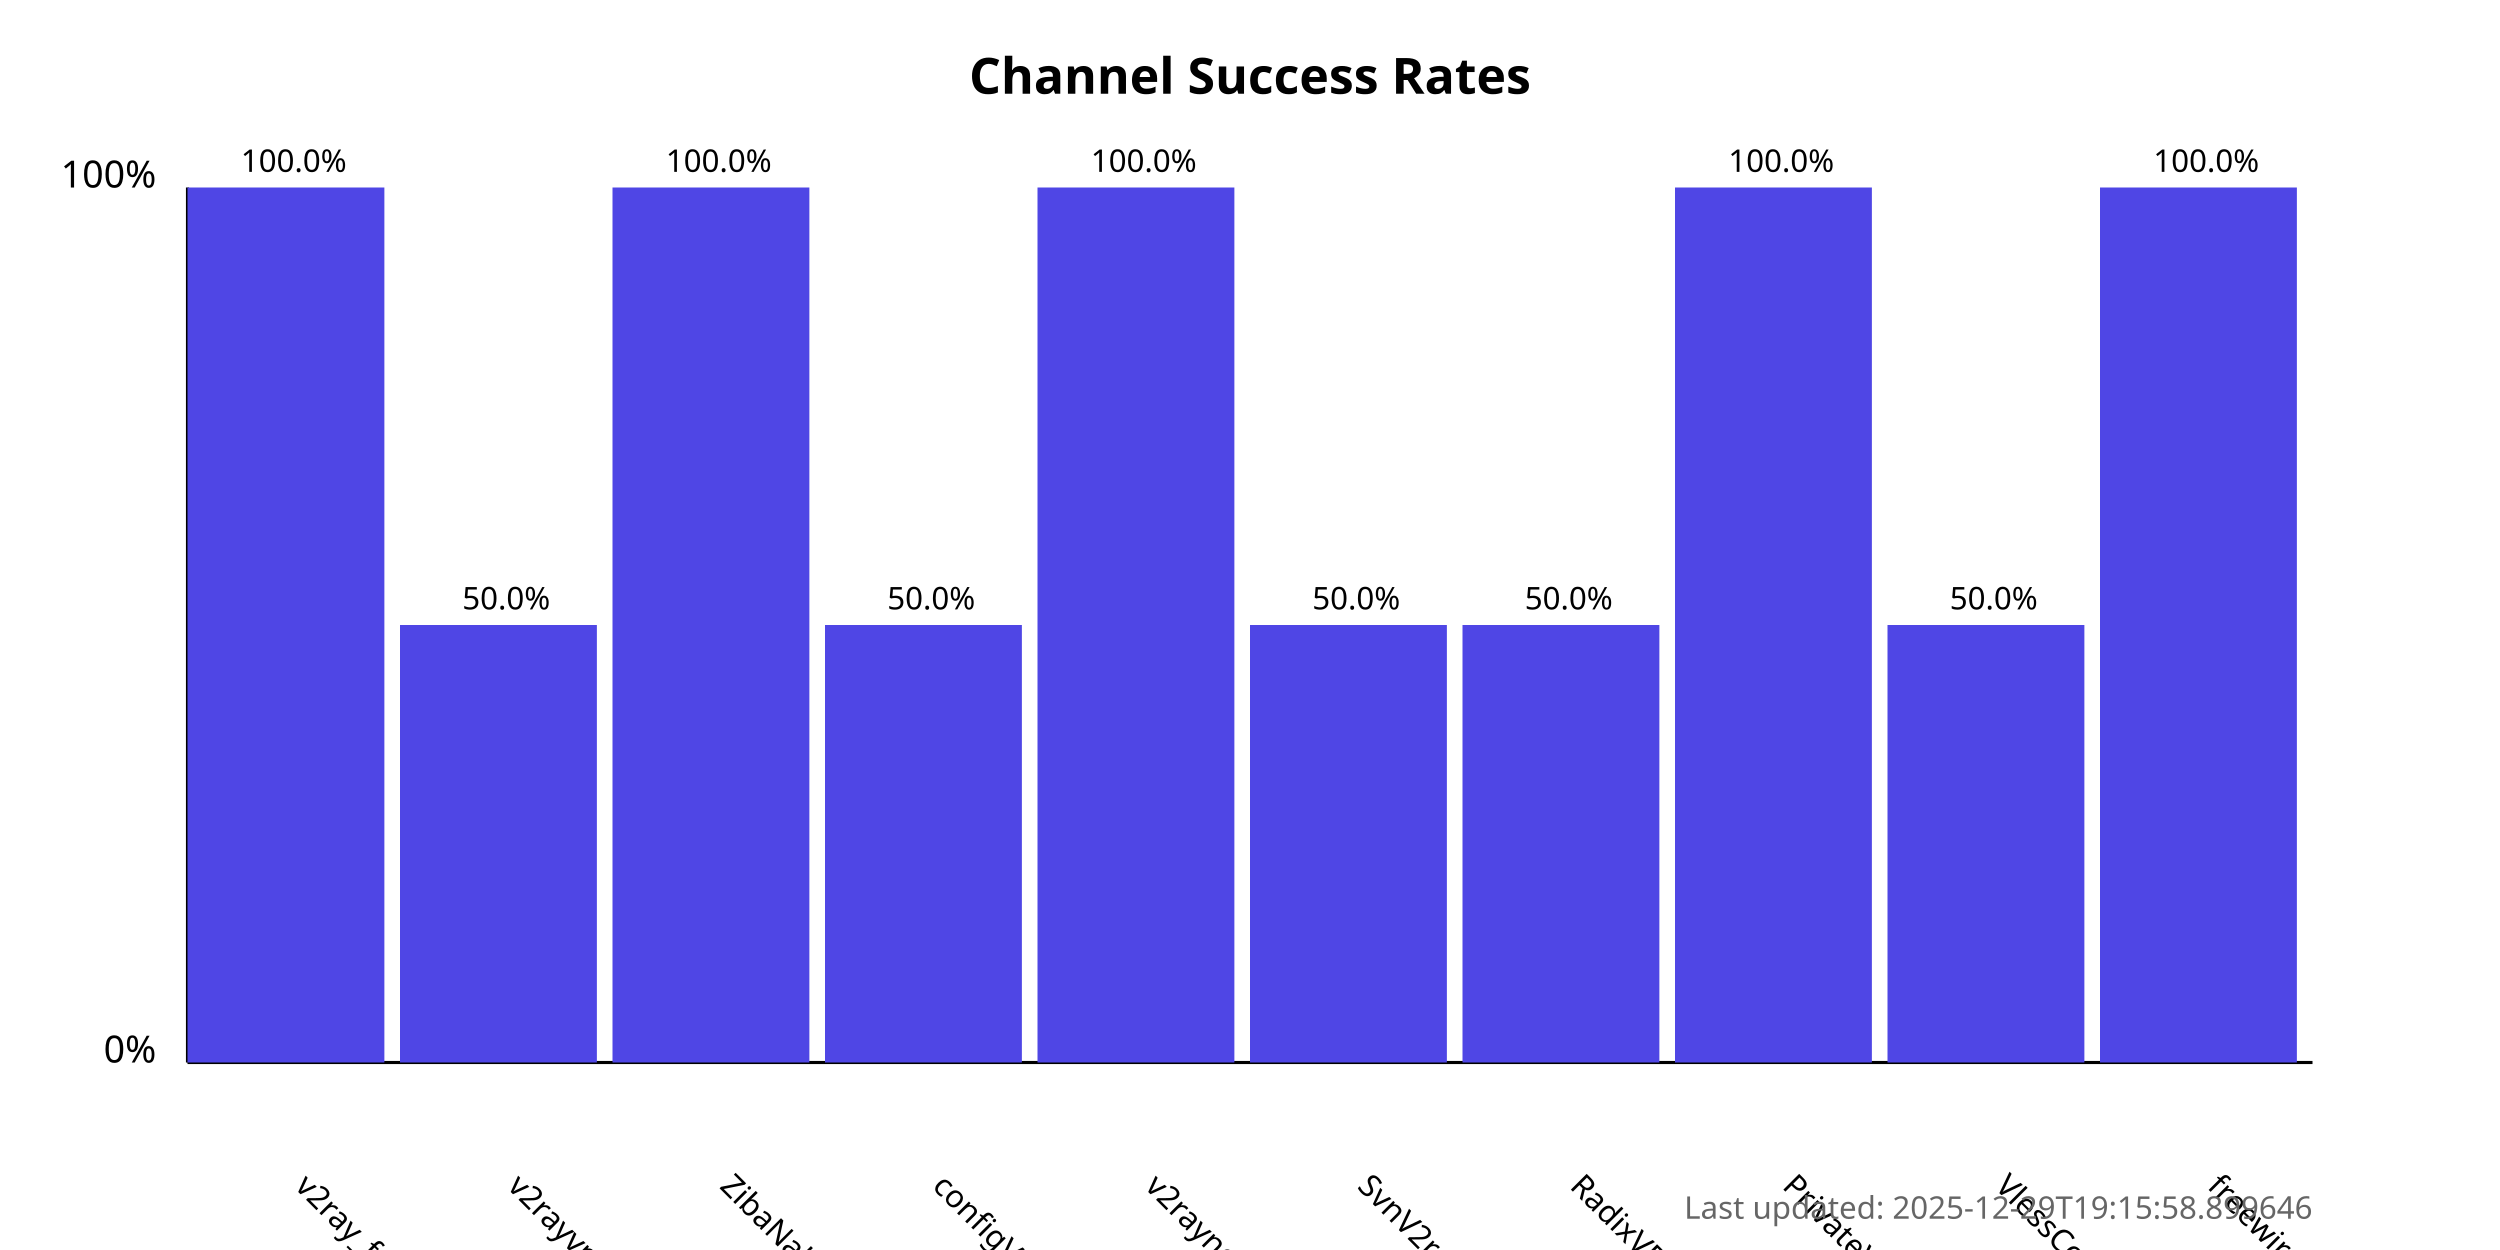
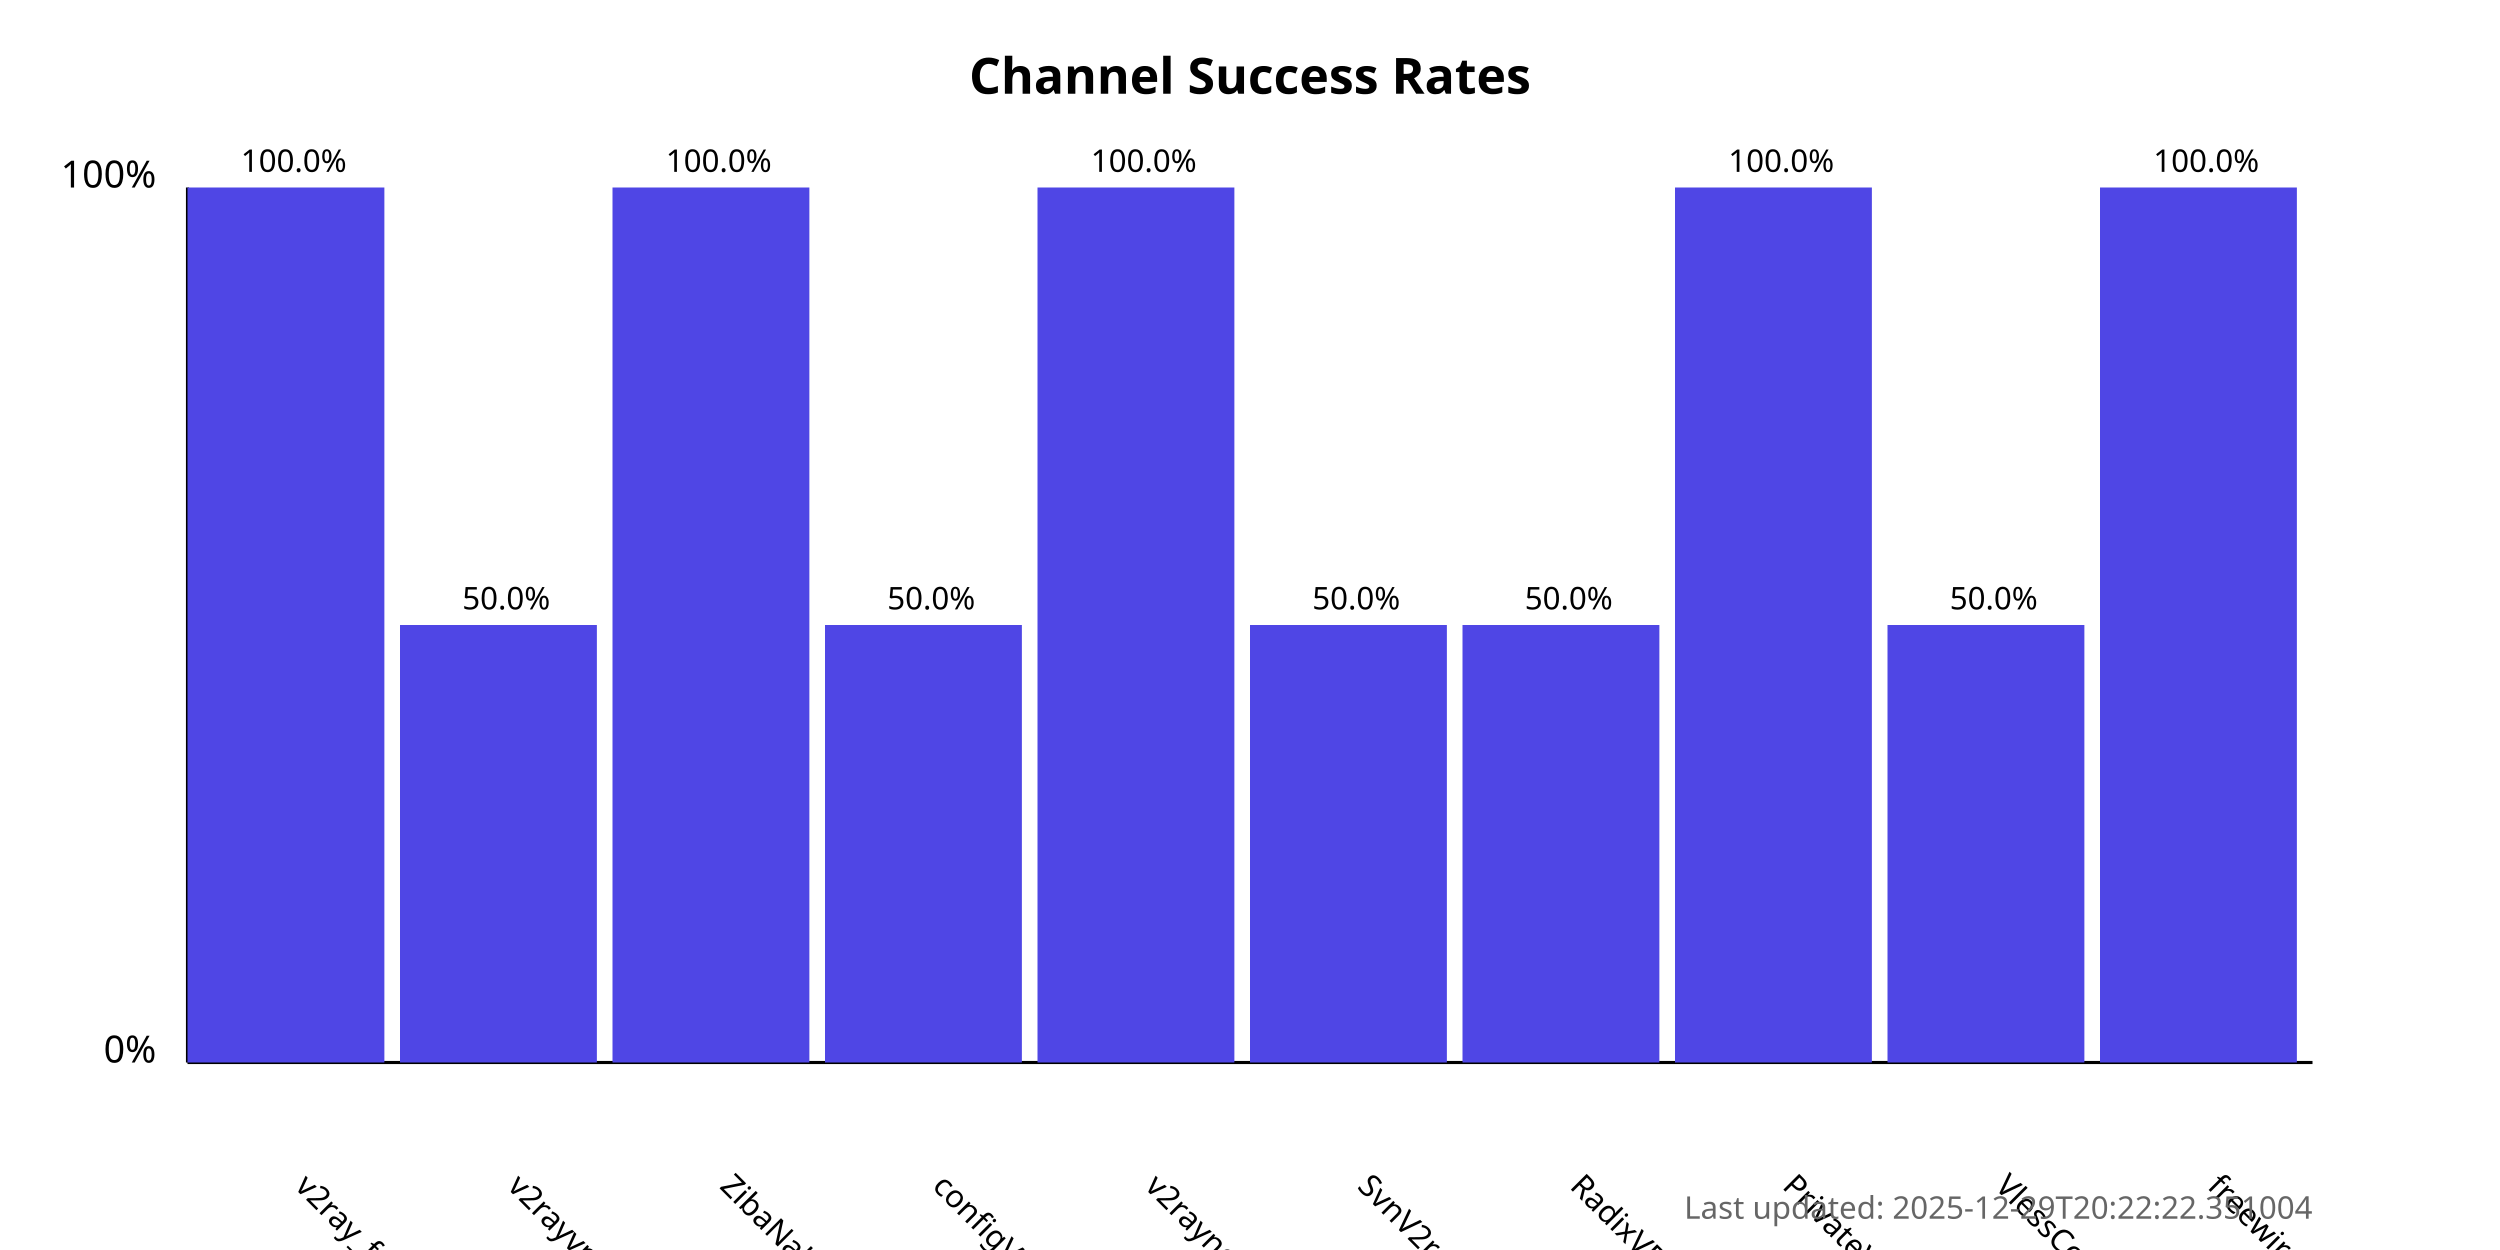
<svg xmlns="http://www.w3.org/2000/svg" width="800" height="400">
  <style>
            .chart-title { font: bold 16px sans-serif; }
            .axis-label { font: 12px sans-serif; }
            .tick-label { font: 10px sans-serif; }
            .bar { fill: #4f46e5; }
            .bar:hover { fill: #6366f1; }
            .timestamp { font: 10px sans-serif; fill: #666; }
        </style>
  <text x="400.0" y="30" text-anchor="middle" class="chart-title">
            Channel Success Rates
        </text>
  <line x1="60" y1="340" x2="60" y2="60" stroke="black" stroke-width="1" />
  <line x1="60" y1="340" x2="740" y2="340" stroke="black" stroke-width="1" />
  <text x="50" y="340" text-anchor="end" class="axis-label">0%</text>
  <text x="50" y="60" text-anchor="end" class="axis-label">100%</text>
  <g>
    <rect x="60" y="60.0" width="63.0" height="280.0" class="bar" />
    <text x="94.0" y="380" transform="rotate(45, 94.0, 380)" text-anchor="start" class="tick-label">
                v2ray_free_conf
            </text>
    <text x="94.0" y="55.0" text-anchor="middle" class="tick-label">
                100.0%
            </text>
  </g>
  <g>
    <rect x="128.0" y="200.0" width="63.0" height="140.0" class="bar" />
    <text x="162.0" y="380" transform="rotate(45, 162.0, 380)" text-anchor="start" class="tick-label">
                v2rayvpno
            </text>
    <text x="162.0" y="195.0" text-anchor="middle" class="tick-label">
                50.0%
            </text>
  </g>
  <g>
    <rect x="196.0" y="60.0" width="63.0" height="280.0" class="bar" />
    <text x="230.0" y="380" transform="rotate(45, 230.0, 380)" text-anchor="start" class="tick-label">
                ZibaNabz
            </text>
    <text x="230.0" y="55.0" text-anchor="middle" class="tick-label">
                100.0%
            </text>
  </g>
  <g>
    <rect x="264.0" y="200.0" width="63.0" height="140.0" class="bar" />
    <text x="298.0" y="380" transform="rotate(45, 298.0, 380)" text-anchor="start" class="tick-label">
                configV2rayForFree
            </text>
    <text x="298.0" y="195.0" text-anchor="middle" class="tick-label">
                50.0%
            </text>
  </g>
  <g>
    <rect x="332.0" y="60.0" width="63.0" height="280.0" class="bar" />
    <text x="366.0" y="380" transform="rotate(45, 366.0, 380)" text-anchor="start" class="tick-label">
                v2rayngvpn
            </text>
    <text x="366.0" y="55.0" text-anchor="middle" class="tick-label">
                100.0%
            </text>
  </g>
  <g>
    <rect x="400.0" y="200.0" width="63.0" height="140.0" class="bar" />
    <text x="434.0" y="380" transform="rotate(45, 434.0, 380)" text-anchor="start" class="tick-label">
                SvnV2ray
            </text>
    <text x="434.0" y="195.0" text-anchor="middle" class="tick-label">
                50.0%
            </text>
  </g>
  <g>
    <rect x="468.0" y="200.0" width="63.0" height="140.0" class="bar" />
    <text x="502.0" y="380" transform="rotate(45, 502.0, 380)" text-anchor="start" class="tick-label">
                RadixVPN
            </text>
    <text x="502.0" y="195.0" text-anchor="middle" class="tick-label">
                50.0%
            </text>
  </g>
  <g>
    <rect x="536.0" y="60.0" width="63.0" height="280.0" class="bar" />
    <text x="570.0" y="380" transform="rotate(45, 570.0, 380)" text-anchor="start" class="tick-label">
                PrivateVPNs
            </text>
    <text x="570.0" y="55.0" text-anchor="middle" class="tick-label">
                100.0%
            </text>
  </g>
  <g>
    <rect x="604.0" y="200.0" width="63.0" height="140.0" class="bar" />
    <text x="638.0" y="380" transform="rotate(45, 638.0, 380)" text-anchor="start" class="tick-label">
                VlessConfig
            </text>
    <text x="638.0" y="195.0" text-anchor="middle" class="tick-label">
                50.0%
            </text>
  </g>
  <g>
    <rect x="672.0" y="60.0" width="63.0" height="280.0" class="bar" />
    <text x="706.0" y="380" transform="rotate(45, 706.0, 380)" text-anchor="start" class="tick-label">
                freewireguard
            </text>
    <text x="706.0" y="55.0" text-anchor="middle" class="tick-label">
                100.0%
            </text>
  </g>
  <text x="740" y="390" text-anchor="end" class="timestamp">
-             Last updated: 2025-12-29T19:15:58.899646
+             Last updated: 2025-12-29T20:22:22.351004
        </text>
</svg>
